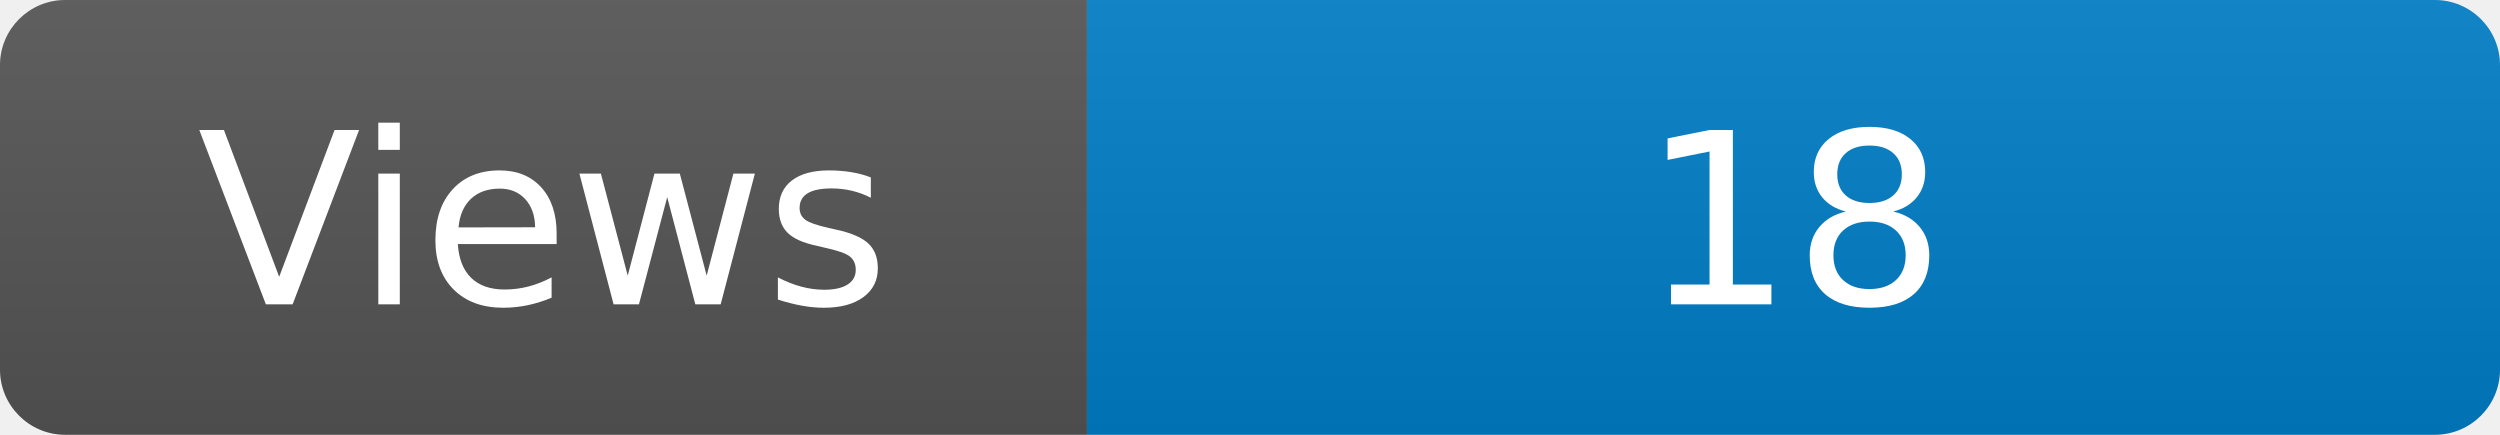
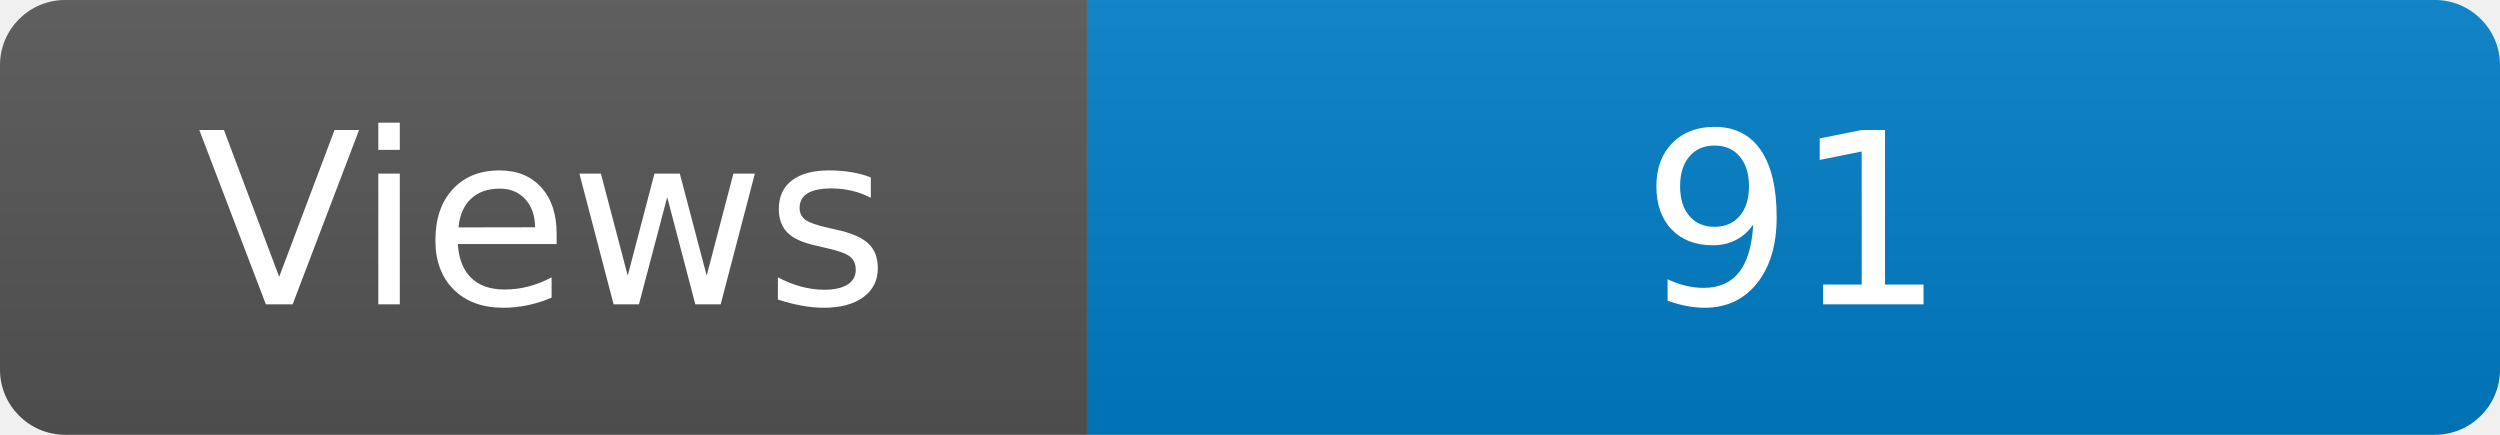
<svg xmlns="http://www.w3.org/2000/svg" width="115" height="20" role="img" aria-label="Maintained?: yes">
  <linearGradient id="s" x2="0" y2="100%">
    <stop offset="0" stop-color="#bbb" stop-opacity=".1" />
    <stop offset="1" stop-opacity=".1" />
  </linearGradient>
  <clipPath id="r">
    <rect width="115" height="20" rx="3" fill="#fff" />
  </clipPath>
  <g clip-path="url(#r)">
    <rect width="50" height="20" fill="#555" />
    <rect x="50" width="160" height="20" fill="#007ec6" />
    <rect width="115" height="20" fill="url(#s)" />
  </g>
  <g fill="#fff" text-anchor="middle" font-family="Verdana,Geneva,DejaVu Sans,sans-serif" font-size="110">
    <text x="250" y="140" transform="scale(.1)" fill="#fff">Views</text>
-     <text x="825" y="140" transform="scale(.1)" fill="#fff">18</text>
+     <text x="825" y="140" transform="scale(.1)" fill="#fff">91</text>
  </g>
</svg>
